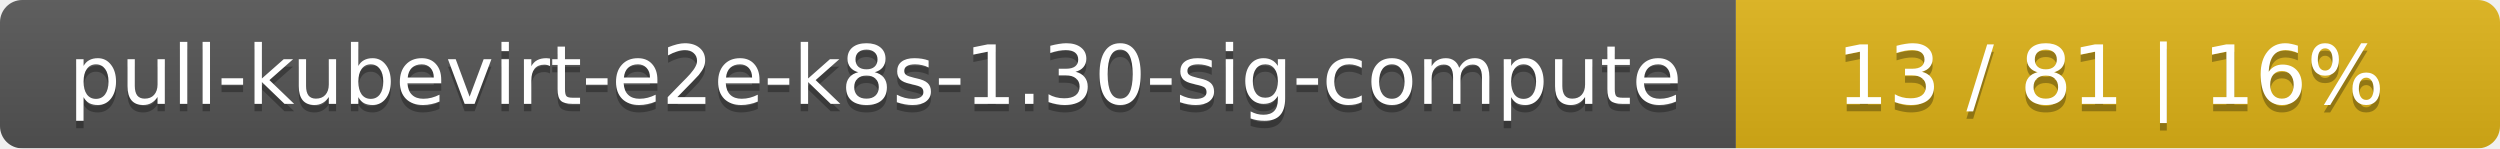
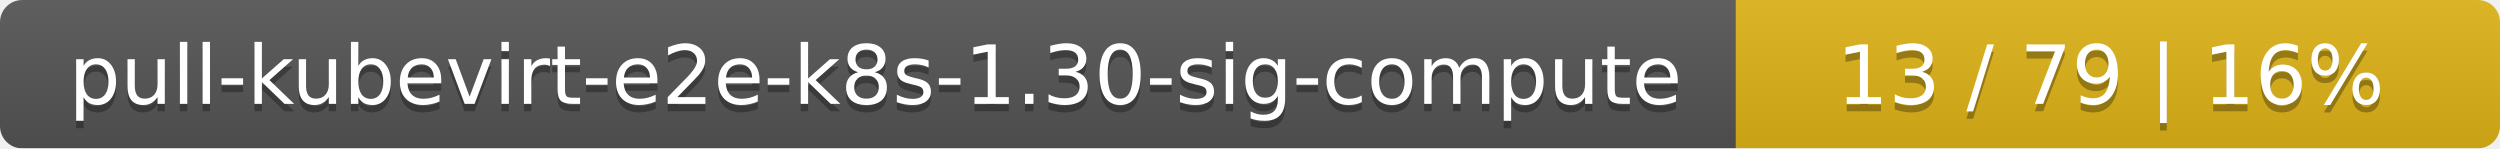
<svg xmlns="http://www.w3.org/2000/svg" width="337" height="20">
  <linearGradient id="smooth" x2="0" y2="100%">
    <stop offset="0" stop-color="#bbb" stop-opacity=".1" />
    <stop offset="1" stop-opacity=".1" />
  </linearGradient>
  <mask id="round">
    <rect width="337" height="20" rx="3" fill="#fff" />
  </mask>
  <g mask="url(#round)">
    <rect width="234" height="20" fill="#555" />
    <rect x="234" width="103" height="20" fill="#dfb317" />
    <rect width="337" height="20" fill="url(#smooth)" />
  </g>
  <g fill="#fff" text-anchor="middle" font-family="DejaVu Sans,Verdana,Geneva,sans-serif" font-size="11">
    <text x="118" y="15" fill="#010101" fill-opacity=".3">pull-kubevirt-e2e-k8s-1.30-sig-compute</text>
    <text x="118" y="14">pull-kubevirt-e2e-k8s-1.30-sig-compute</text>
-     <text x="284.5" y="15" fill="#010101" fill-opacity=".3">13 / 81    |    16%</text>
-     <text x="284.5" y="14">13 / 81    |    16%</text>
+     <text x="284.5" y="15" fill="#010101" fill-opacity=".3">13 / 79    |    16%</text>
+     <text x="284.5" y="14">13 / 79    |    16%</text>
  </g>
</svg>
